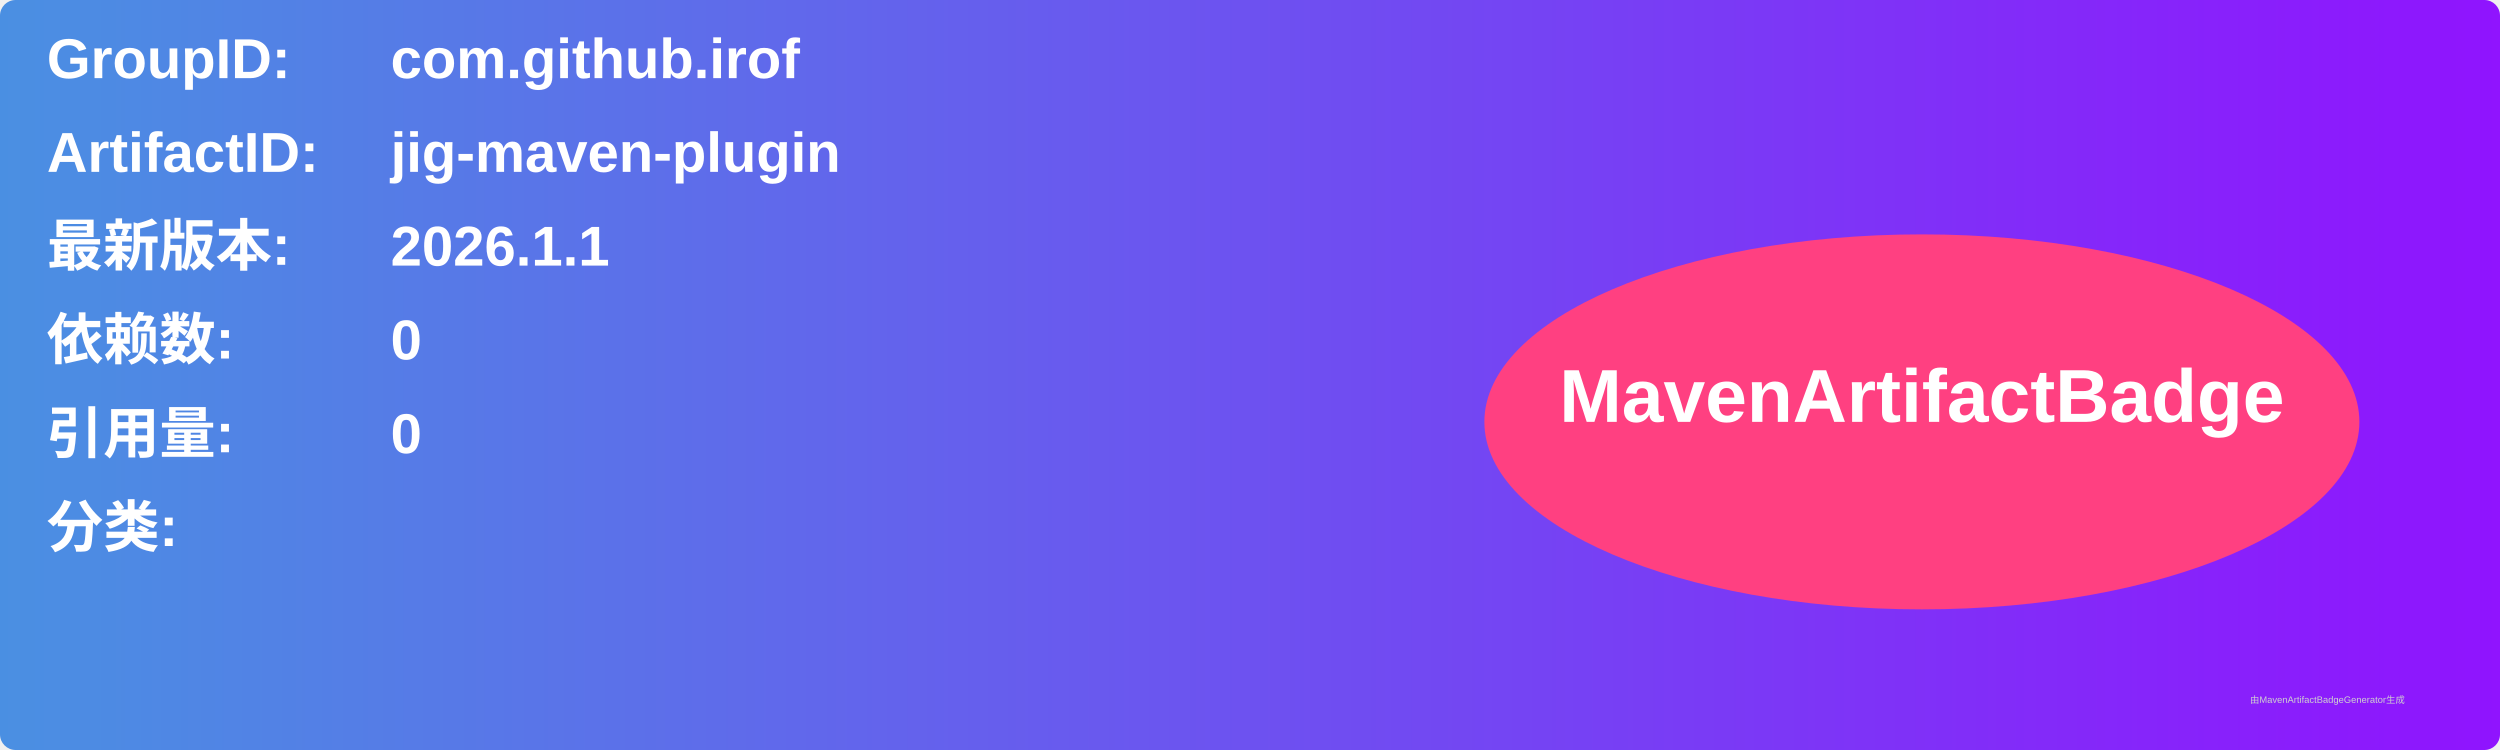
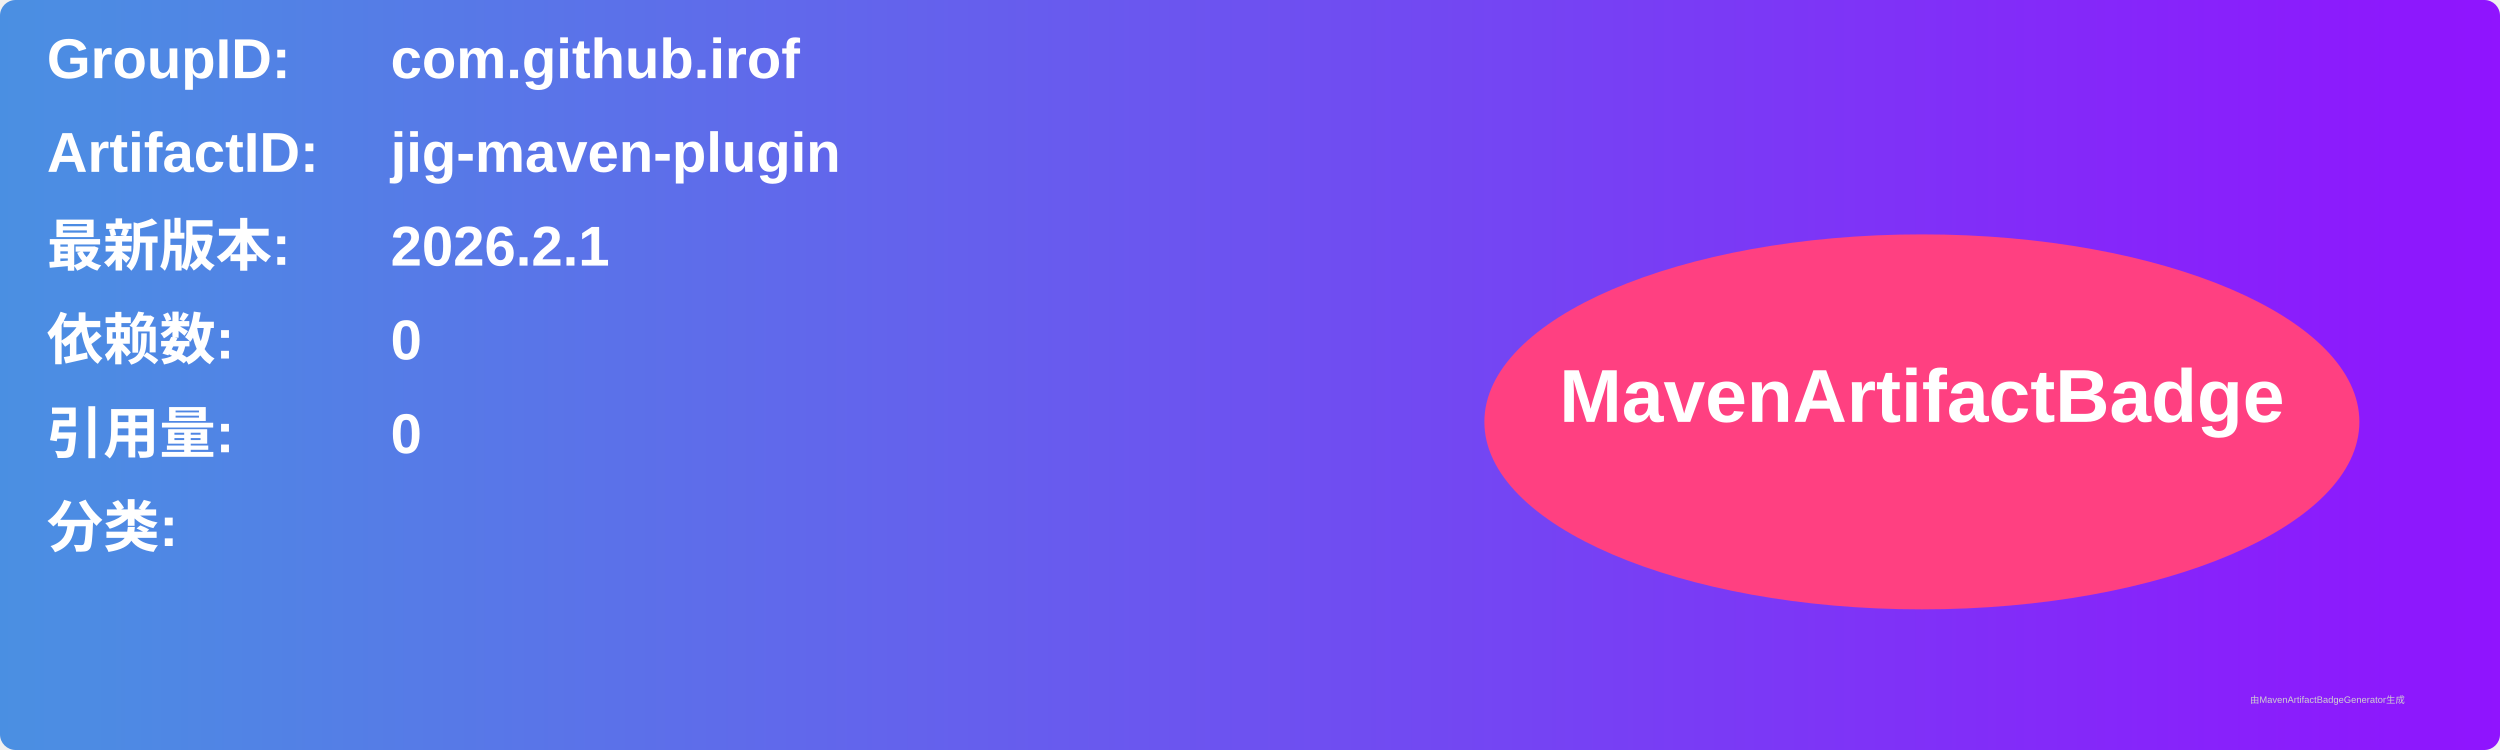
<svg xmlns="http://www.w3.org/2000/svg" width="800" height="240" viewBox="0 0 800 240">
  <linearGradient id="grad" x1="0%" y1="0%" x2="100%" y2="0%">
    <stop offset="0%" stop-color="#4a90e2" />
    <stop offset="100%" stop-color="#9013fe" />
  </linearGradient>
  <rect width="100%" height="100%" rx="5" ry="5" fill="url(#grad)" />
  <g transform="translate(15, 15)">
    <text x="0" y="10" font-family="Arial" font-size="18" fill="white" font-weight="bold" width="260">GroupID:</text>
    <text x="110" y="10" font-family="Arial" font-size="18" fill="white" font-weight="bold" width="460">com.github.irof</text>
    <text x="0" y="40" font-family="Arial" font-size="18" fill="white" font-weight="bold" width="260">ArtifactID:</text>
    <text x="110" y="40" font-family="Arial" font-size="18" fill="white" font-weight="bold" width="460">jig-maven-plugin</text>
    <text x="0" y="70" font-family="Arial" font-size="18" fill="white" font-weight="bold">最新版本:</text>
    <text x="110" y="70" font-family="Arial" font-size="18" fill="white" font-weight="bold">
-       <tspan font-weight="bold">2026.1.1</tspan>
+       <tspan font-weight="bold">2026.2.1</tspan>
    </text>
    <text x="0" y="100" font-family="Arial" font-size="18" fill="white" font-weight="bold">依赖数: </text>
    <text x="110" y="100" font-family="Arial" font-size="18" fill="white">
      <tspan font-weight="bold">0</tspan>
    </text>
    <text x="0" y="130" font-family="Arial" font-size="18" fill="white" font-weight="bold">引用量: </text>
    <text x="110" y="130" font-family="Arial" font-size="18" fill="white">
      <tspan font-weight="bold">0</tspan>
    </text>
    <text x="0" y="160" font-family="Arial" font-size="18" fill="white" font-weight="bold">分类:</text>
    <text x="10" y="190" font-family="Arial" font-size="10" fill="white">
      <tspan font-weight="bold" />
    </text>
    <ellipse cx="600" cy="120" rx="140" ry="60" fill="#ff4081" />
    <text x="600" y="120" text-anchor="middle" font-family="Arial" font-size="24" fill="white" font-weight="bold">MavenArtifactBadge</text>
  </g>
  <text x="720" y="225" font-family="Arial" font-size="3" fill="#d0d0d0">由MavenArtifactBadgeGenerator生成</text>
</svg>
